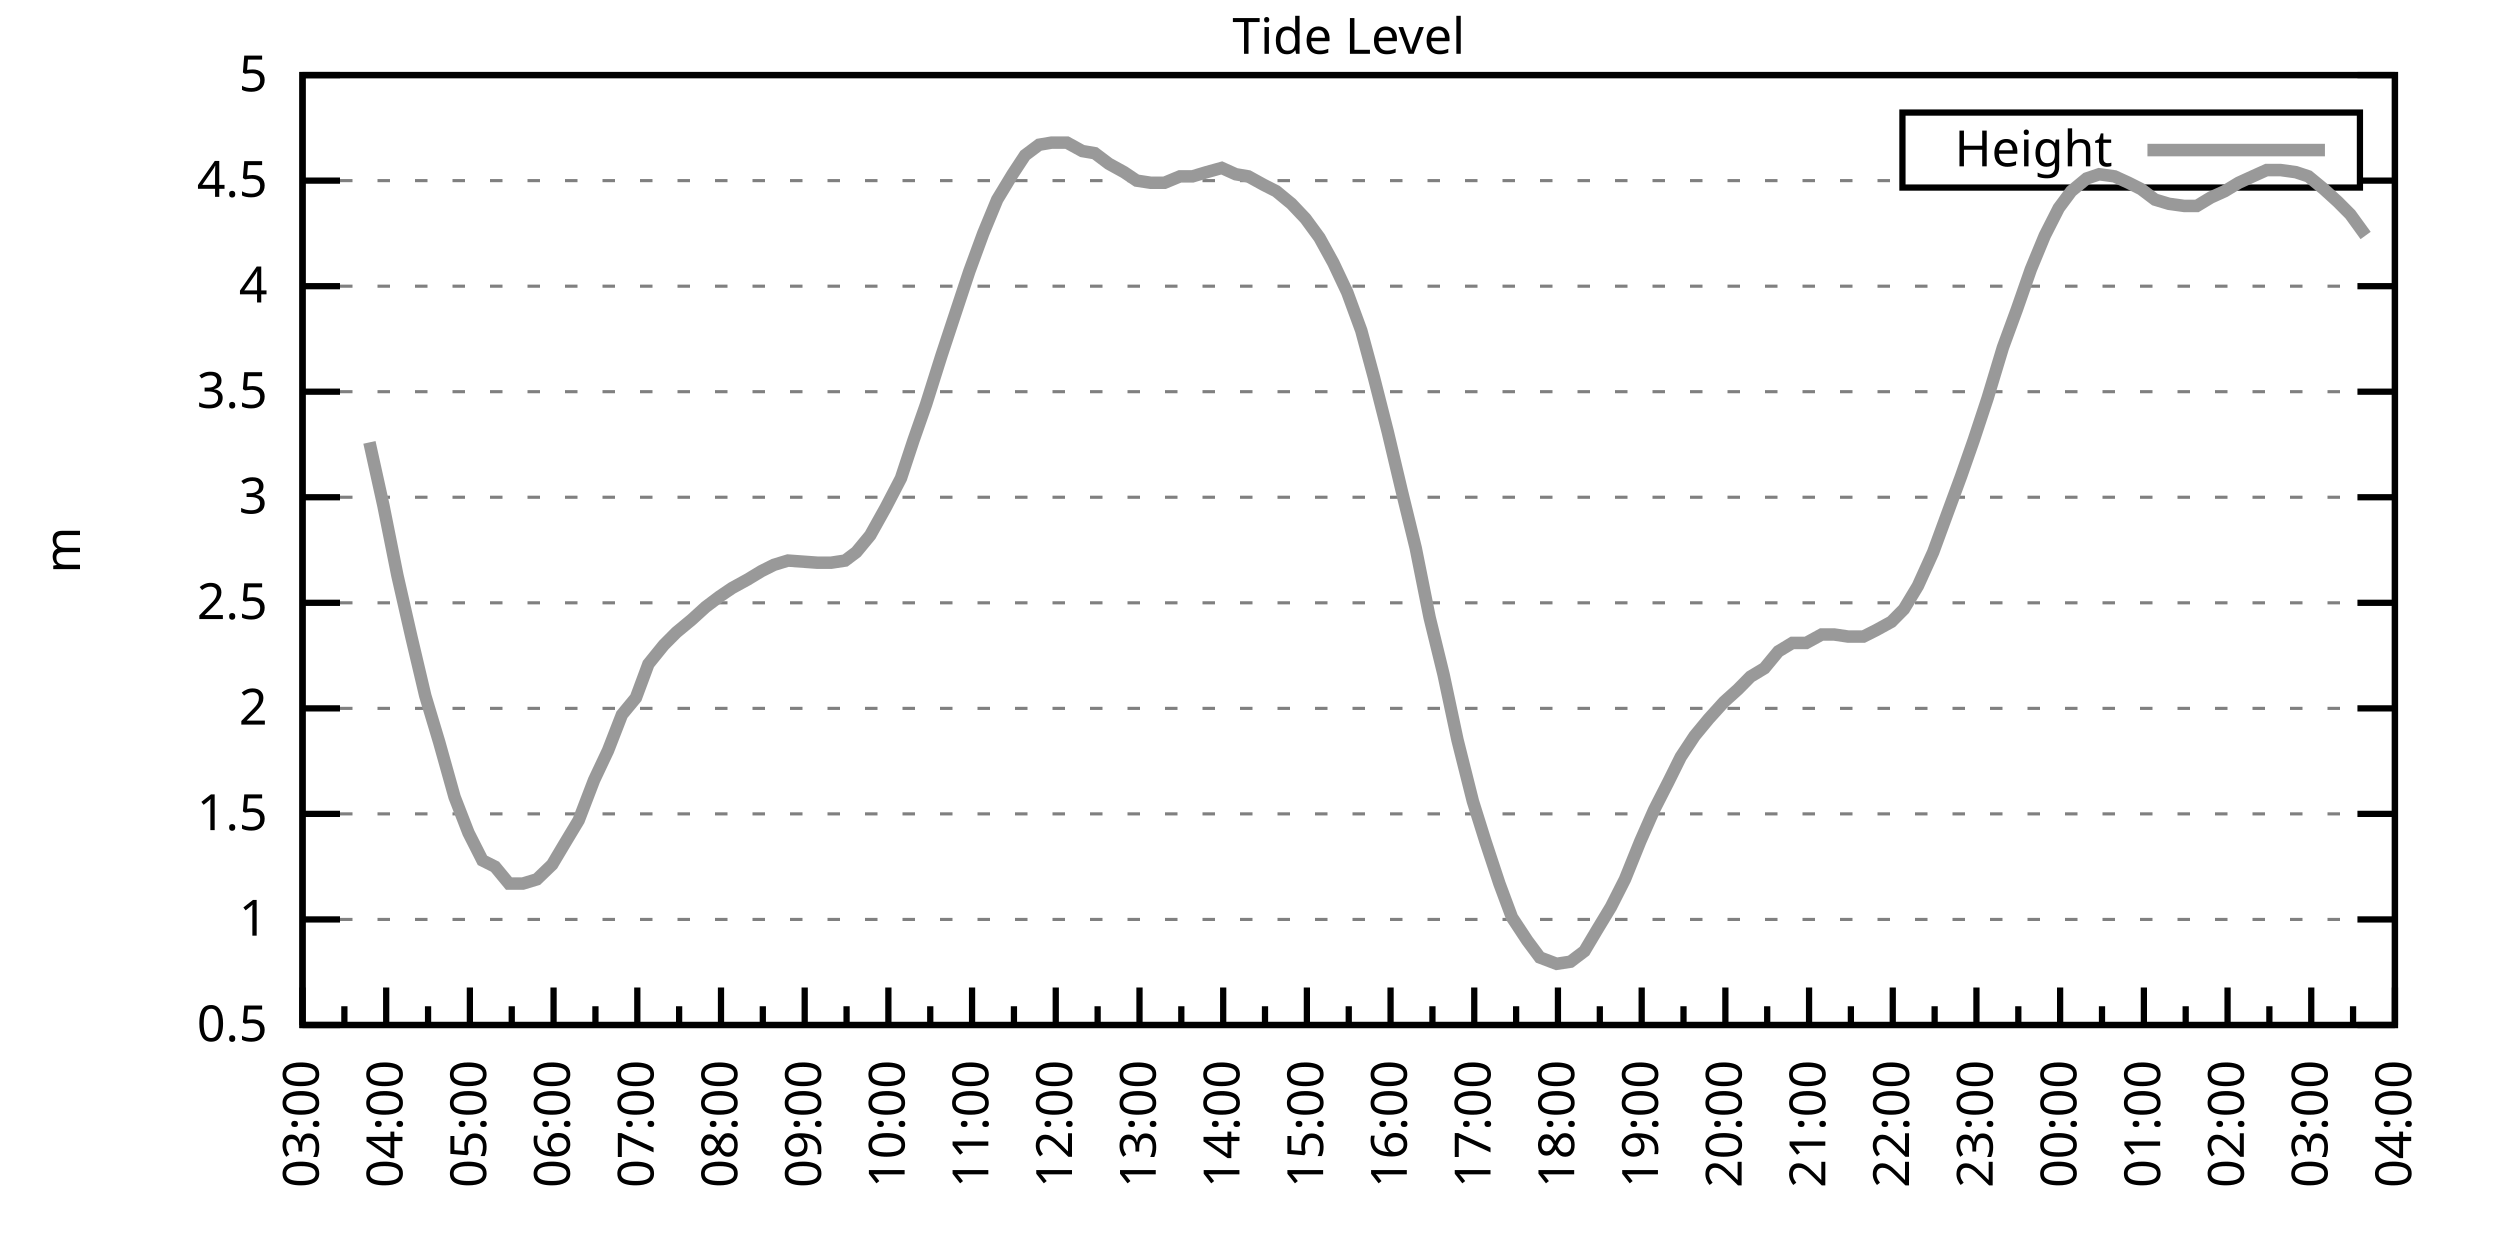
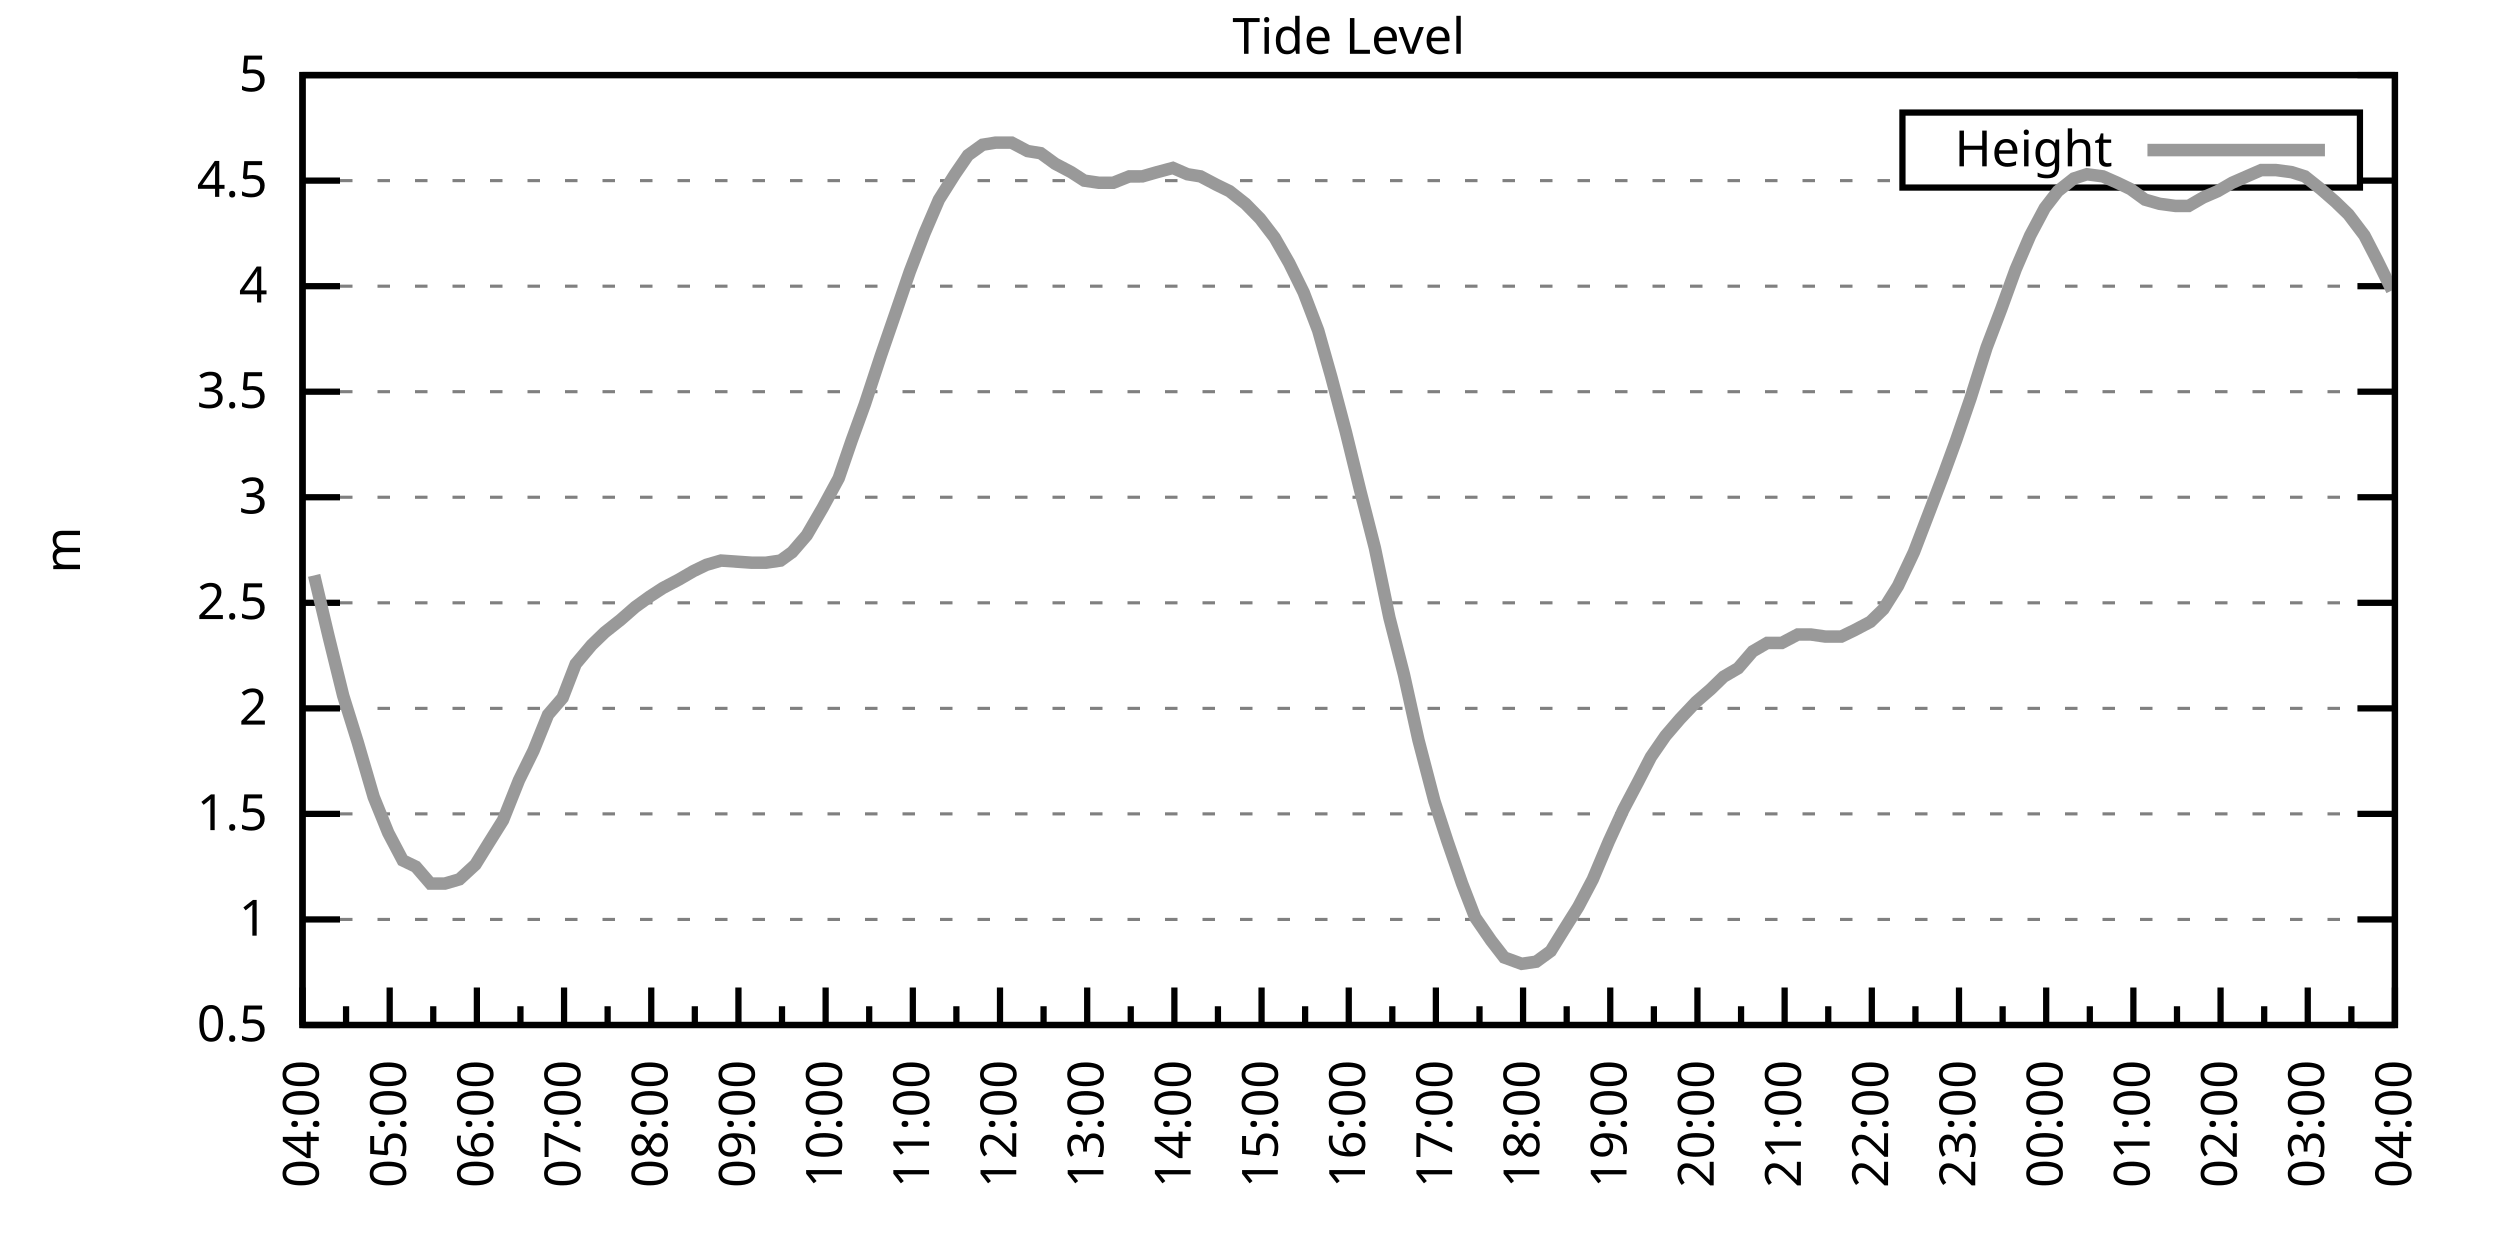
<svg xmlns="http://www.w3.org/2000/svg" xmlns:xlink="http://www.w3.org/1999/xlink" width="400" height="200" viewBox="0 0 400 200">
  <g id="gnuplot_canvas">
    <rect x="0" y="0" width="400" height="200" fill="none" />
    <defs>
      <circle id="gpDot" r="0.5" stroke-width="0.5" stroke="currentColor" />
      <path id="gpPt0" stroke-width="0.333" stroke="currentColor" d="M-1,0 h2 M0,-1 v2" />
      <path id="gpPt1" stroke-width="0.333" stroke="currentColor" d="M-1,-1 L1,1 M1,-1 L-1,1" />
      <path id="gpPt2" stroke-width="0.333" stroke="currentColor" d="M-1,0 L1,0 M0,-1 L0,1 M-1,-1 L1,1 M-1,1 L1,-1" />
      <rect id="gpPt3" stroke-width="0.333" stroke="currentColor" x="-1" y="-1" width="2" height="2" />
      <rect id="gpPt4" stroke-width="0.333" stroke="currentColor" fill="currentColor" x="-1" y="-1" width="2" height="2" />
      <circle id="gpPt5" stroke-width="0.333" stroke="currentColor" cx="0" cy="0" r="1" />
      <use xlink:href="#gpPt5" id="gpPt6" fill="currentColor" stroke="none" />
      <path id="gpPt7" stroke-width="0.333" stroke="currentColor" d="M0,-1.33 L-1.33,0.67 L1.33,0.67 z" />
      <use xlink:href="#gpPt7" id="gpPt8" fill="currentColor" stroke="none" />
      <use xlink:href="#gpPt7" id="gpPt9" stroke="currentColor" transform="rotate(180)" />
      <use xlink:href="#gpPt9" id="gpPt10" fill="currentColor" stroke="none" />
      <use xlink:href="#gpPt3" id="gpPt11" stroke="currentColor" transform="rotate(45)" />
      <use xlink:href="#gpPt11" id="gpPt12" fill="currentColor" stroke="none" />
      <path id="gpPt13" stroke-width="0.333" stroke="currentColor" d="M0,1.330 L1.265,0.411 L0.782,-1.067 L-0.782,-1.076 L-1.265,0.411 z" />
      <use xlink:href="#gpPt13" id="gpPt14" fill="currentColor" stroke="none" />
      <filter id="textbox" filterUnits="objectBoundingBox" x="0" y="0" height="1" width="1">
        <feFlood flood-color="white" flood-opacity="1" result="bgnd" />
        <feComposite in="SourceGraphic" in2="bgnd" operator="atop" />
      </filter>
      <filter id="greybox" filterUnits="objectBoundingBox" x="0" y="0" height="1" width="1">
        <feFlood flood-color="lightgrey" flood-opacity="1" result="grey" />
        <feComposite in="SourceGraphic" in2="grey" operator="atop" />
      </filter>
    </defs>
    <g fill="none" color="white" stroke="currentColor" stroke-width="1.00" stroke-linecap="butt" stroke-linejoin="miter">
</g>
    <g fill="none" color="black" stroke="currentColor" stroke-width="1.00" stroke-linecap="butt" stroke-linejoin="miter">
      <g stroke="none" shape-rendering="crispEdges">
        <polygon fill="rgb(255, 255, 255)" points="48.40,164.00 383.18,164.00 383.18,12.02 48.40,12.02 " />
      </g>
    </g>
    <g fill="none" color="black" stroke="currentColor" stroke-width="1.00" stroke-linecap="butt" stroke-linejoin="miter">
</g>
    <g fill="none" color="black" stroke="black" stroke-width="0.50" stroke-linecap="butt" stroke-linejoin="miter">
</g>
    <g fill="none" color="gray" stroke="currentColor" stroke-width="0.50" stroke-linecap="butt" stroke-linejoin="miter">
      <path stroke="gray" stroke-dasharray="2,4" class="gridline" d="M48.40,164.00 L383.19,164.00  " />
    </g>
    <g fill="none" color="gray" stroke="gray" stroke-width="1.00" stroke-linecap="butt" stroke-linejoin="miter">
</g>
    <g fill="none" color="black" stroke="currentColor" stroke-width="1.00" stroke-linecap="butt" stroke-linejoin="miter">
      <path stroke="black" d="M48.40,164.00 L54.40,164.00 M383.19,164.00 L377.19,164.00  " />
      <g transform="translate(42.80,166.60)" stroke="none" fill="black" font-family="Sans" font-size="8.00" text-anchor="end">
        <text>
          <tspan font-family="Sans"> 0.5</tspan>
        </text>
      </g>
    </g>
    <g fill="none" color="black" stroke="currentColor" stroke-width="1.00" stroke-linecap="butt" stroke-linejoin="miter">
</g>
    <g fill="none" color="black" stroke="black" stroke-width="0.50" stroke-linecap="butt" stroke-linejoin="miter">
</g>
    <g fill="none" color="gray" stroke="currentColor" stroke-width="0.50" stroke-linecap="butt" stroke-linejoin="miter">
      <path stroke="gray" stroke-dasharray="2,4" class="gridline" d="M48.40,147.11 L383.19,147.11  " />
    </g>
    <g fill="none" color="gray" stroke="gray" stroke-width="1.00" stroke-linecap="butt" stroke-linejoin="miter">
</g>
    <g fill="none" color="black" stroke="currentColor" stroke-width="1.00" stroke-linecap="butt" stroke-linejoin="miter">
      <path stroke="black" d="M48.40,147.11 L54.40,147.11 M383.19,147.11 L377.19,147.11  " />
      <g transform="translate(42.80,149.71)" stroke="none" fill="black" font-family="Sans" font-size="8.00" text-anchor="end">
        <text>
          <tspan font-family="Sans"> 1</tspan>
        </text>
      </g>
    </g>
    <g fill="none" color="black" stroke="currentColor" stroke-width="1.00" stroke-linecap="butt" stroke-linejoin="miter">
</g>
    <g fill="none" color="black" stroke="black" stroke-width="0.50" stroke-linecap="butt" stroke-linejoin="miter">
</g>
    <g fill="none" color="gray" stroke="currentColor" stroke-width="0.50" stroke-linecap="butt" stroke-linejoin="miter">
      <path stroke="gray" stroke-dasharray="2,4" class="gridline" d="M48.40,130.22 L383.19,130.22  " />
    </g>
    <g fill="none" color="gray" stroke="gray" stroke-width="1.00" stroke-linecap="butt" stroke-linejoin="miter">
</g>
    <g fill="none" color="black" stroke="currentColor" stroke-width="1.00" stroke-linecap="butt" stroke-linejoin="miter">
      <path stroke="black" d="M48.40,130.22 L54.40,130.22 M383.19,130.22 L377.19,130.22  " />
      <g transform="translate(42.80,132.82)" stroke="none" fill="black" font-family="Sans" font-size="8.00" text-anchor="end">
        <text>
          <tspan font-family="Sans"> 1.5</tspan>
        </text>
      </g>
    </g>
    <g fill="none" color="black" stroke="currentColor" stroke-width="1.00" stroke-linecap="butt" stroke-linejoin="miter">
</g>
    <g fill="none" color="black" stroke="black" stroke-width="0.50" stroke-linecap="butt" stroke-linejoin="miter">
</g>
    <g fill="none" color="gray" stroke="currentColor" stroke-width="0.50" stroke-linecap="butt" stroke-linejoin="miter">
      <path stroke="gray" stroke-dasharray="2,4" class="gridline" d="M48.40,113.34 L383.19,113.34  " />
    </g>
    <g fill="none" color="gray" stroke="gray" stroke-width="1.00" stroke-linecap="butt" stroke-linejoin="miter">
</g>
    <g fill="none" color="black" stroke="currentColor" stroke-width="1.00" stroke-linecap="butt" stroke-linejoin="miter">
      <path stroke="black" d="M48.40,113.34 L54.40,113.34 M383.19,113.34 L377.19,113.34  " />
      <g transform="translate(42.80,115.94)" stroke="none" fill="black" font-family="Sans" font-size="8.00" text-anchor="end">
        <text>
          <tspan font-family="Sans"> 2</tspan>
        </text>
      </g>
    </g>
    <g fill="none" color="black" stroke="currentColor" stroke-width="1.00" stroke-linecap="butt" stroke-linejoin="miter">
</g>
    <g fill="none" color="black" stroke="black" stroke-width="0.50" stroke-linecap="butt" stroke-linejoin="miter">
</g>
    <g fill="none" color="gray" stroke="currentColor" stroke-width="0.50" stroke-linecap="butt" stroke-linejoin="miter">
      <path stroke="gray" stroke-dasharray="2,4" class="gridline" d="M48.40,96.45 L383.19,96.45  " />
    </g>
    <g fill="none" color="gray" stroke="gray" stroke-width="1.00" stroke-linecap="butt" stroke-linejoin="miter">
</g>
    <g fill="none" color="black" stroke="currentColor" stroke-width="1.00" stroke-linecap="butt" stroke-linejoin="miter">
      <path stroke="black" d="M48.40,96.45 L54.40,96.45 M383.19,96.45 L377.19,96.45  " />
      <g transform="translate(42.80,99.05)" stroke="none" fill="black" font-family="Sans" font-size="8.00" text-anchor="end">
        <text>
          <tspan font-family="Sans"> 2.5</tspan>
        </text>
      </g>
    </g>
    <g fill="none" color="black" stroke="currentColor" stroke-width="1.00" stroke-linecap="butt" stroke-linejoin="miter">
</g>
    <g fill="none" color="black" stroke="black" stroke-width="0.50" stroke-linecap="butt" stroke-linejoin="miter">
</g>
    <g fill="none" color="gray" stroke="currentColor" stroke-width="0.50" stroke-linecap="butt" stroke-linejoin="miter">
      <path stroke="gray" stroke-dasharray="2,4" class="gridline" d="M48.40,79.56 L383.19,79.56  " />
    </g>
    <g fill="none" color="gray" stroke="gray" stroke-width="1.00" stroke-linecap="butt" stroke-linejoin="miter">
</g>
    <g fill="none" color="black" stroke="currentColor" stroke-width="1.00" stroke-linecap="butt" stroke-linejoin="miter">
      <path stroke="black" d="M48.40,79.56 L54.40,79.56 M383.19,79.56 L377.19,79.56  " />
      <g transform="translate(42.80,82.16)" stroke="none" fill="black" font-family="Sans" font-size="8.00" text-anchor="end">
        <text>
          <tspan font-family="Sans"> 3</tspan>
        </text>
      </g>
    </g>
    <g fill="none" color="black" stroke="currentColor" stroke-width="1.00" stroke-linecap="butt" stroke-linejoin="miter">
</g>
    <g fill="none" color="black" stroke="black" stroke-width="0.50" stroke-linecap="butt" stroke-linejoin="miter">
</g>
    <g fill="none" color="gray" stroke="currentColor" stroke-width="0.50" stroke-linecap="butt" stroke-linejoin="miter">
      <path stroke="gray" stroke-dasharray="2,4" class="gridline" d="M48.40,62.67 L383.19,62.67  " />
    </g>
    <g fill="none" color="gray" stroke="gray" stroke-width="1.00" stroke-linecap="butt" stroke-linejoin="miter">
</g>
    <g fill="none" color="black" stroke="currentColor" stroke-width="1.00" stroke-linecap="butt" stroke-linejoin="miter">
      <path stroke="black" d="M48.40,62.67 L54.40,62.67 M383.19,62.67 L377.19,62.67  " />
      <g transform="translate(42.80,65.27)" stroke="none" fill="black" font-family="Sans" font-size="8.00" text-anchor="end">
        <text>
          <tspan font-family="Sans"> 3.5</tspan>
        </text>
      </g>
    </g>
    <g fill="none" color="black" stroke="currentColor" stroke-width="1.00" stroke-linecap="butt" stroke-linejoin="miter">
</g>
    <g fill="none" color="black" stroke="black" stroke-width="0.50" stroke-linecap="butt" stroke-linejoin="miter">
</g>
    <g fill="none" color="gray" stroke="currentColor" stroke-width="0.50" stroke-linecap="butt" stroke-linejoin="miter">
      <path stroke="gray" stroke-dasharray="2,4" class="gridline" d="M48.40,45.79 L383.19,45.79  " />
    </g>
    <g fill="none" color="gray" stroke="gray" stroke-width="1.00" stroke-linecap="butt" stroke-linejoin="miter">
</g>
    <g fill="none" color="black" stroke="currentColor" stroke-width="1.00" stroke-linecap="butt" stroke-linejoin="miter">
      <path stroke="black" d="M48.40,45.79 L54.40,45.79 M383.19,45.79 L377.19,45.79  " />
      <g transform="translate(42.80,48.39)" stroke="none" fill="black" font-family="Sans" font-size="8.00" text-anchor="end">
        <text>
          <tspan font-family="Sans"> 4</tspan>
        </text>
      </g>
    </g>
    <g fill="none" color="black" stroke="currentColor" stroke-width="1.00" stroke-linecap="butt" stroke-linejoin="miter">
</g>
    <g fill="none" color="black" stroke="black" stroke-width="0.50" stroke-linecap="butt" stroke-linejoin="miter">
</g>
    <g fill="none" color="gray" stroke="currentColor" stroke-width="0.50" stroke-linecap="butt" stroke-linejoin="miter">
      <path stroke="gray" stroke-dasharray="2,4" class="gridline" d="M48.40,28.90 L304.39,28.90 M377.59,28.90 L383.19,28.90  " />
    </g>
    <g fill="none" color="gray" stroke="gray" stroke-width="1.00" stroke-linecap="butt" stroke-linejoin="miter">
</g>
    <g fill="none" color="black" stroke="currentColor" stroke-width="1.00" stroke-linecap="butt" stroke-linejoin="miter">
      <path stroke="black" d="M48.40,28.90 L54.40,28.90 M383.19,28.90 L377.19,28.90  " />
      <g transform="translate(42.80,31.50)" stroke="none" fill="black" font-family="Sans" font-size="8.00" text-anchor="end">
        <text>
          <tspan font-family="Sans"> 4.5</tspan>
        </text>
      </g>
    </g>
    <g fill="none" color="black" stroke="currentColor" stroke-width="1.00" stroke-linecap="butt" stroke-linejoin="miter">
</g>
    <g fill="none" color="black" stroke="black" stroke-width="0.50" stroke-linecap="butt" stroke-linejoin="miter">
</g>
    <g fill="none" color="gray" stroke="currentColor" stroke-width="0.50" stroke-linecap="butt" stroke-linejoin="miter">
      <path stroke="gray" stroke-dasharray="2,4" class="gridline" d="M48.40,12.01 L383.19,12.01  " />
    </g>
    <g fill="none" color="gray" stroke="gray" stroke-width="1.00" stroke-linecap="butt" stroke-linejoin="miter">
</g>
    <g fill="none" color="black" stroke="currentColor" stroke-width="1.00" stroke-linecap="butt" stroke-linejoin="miter">
      <path stroke="black" d="M48.40,12.01 L54.40,12.01 M383.19,12.01 L377.19,12.01  " />
      <g transform="translate(42.80,14.61)" stroke="none" fill="black" font-family="Sans" font-size="8.00" text-anchor="end">
        <text>
          <tspan font-family="Sans"> 5</tspan>
        </text>
      </g>
    </g>
    <g fill="none" color="black" stroke="currentColor" stroke-width="1.00" stroke-linecap="butt" stroke-linejoin="miter">
      <path stroke="black" d="M48.40,164.00 L48.40,158.00  " />
      <g transform="translate(51.00,169.60) rotate(270)" stroke="none" fill="black" font-family="Sans" font-size="8.00" text-anchor="end">
        <text>
+           <tspan font-family="Sans">04:00</tspan>
+         </text>
+       </g>
+     </g>
+     <g fill="none" color="black" stroke="currentColor" stroke-width="1.00" stroke-linecap="butt" stroke-linejoin="miter">
+       <path stroke="black" d="M55.37,164.00 L55.37,161.00 M62.35,164.00 L62.35,158.00  " />
+       <g transform="translate(64.95,169.60) rotate(270)" stroke="none" fill="black" font-family="Sans" font-size="8.00" text-anchor="end">
+         <text>
+           <tspan font-family="Sans">05:00</tspan>
+         </text>
+       </g>
+     </g>
+     <g fill="none" color="black" stroke="currentColor" stroke-width="1.00" stroke-linecap="butt" stroke-linejoin="miter">
+       <path stroke="black" d="M69.32,164.00 L69.32,161.00 M76.30,164.00 L76.30,158.00  " />
+       <g transform="translate(78.90,169.60) rotate(270)" stroke="none" fill="black" font-family="Sans" font-size="8.00" text-anchor="end">
+         <text>
+           <tspan font-family="Sans">06:00</tspan>
+         </text>
+       </g>
+     </g>
+     <g fill="none" color="black" stroke="currentColor" stroke-width="1.00" stroke-linecap="butt" stroke-linejoin="miter">
+       <path stroke="black" d="M83.27,164.00 L83.27,161.00 M90.25,164.00 L90.25,158.00  " />
+       <g transform="translate(92.85,169.60) rotate(270)" stroke="none" fill="black" font-family="Sans" font-size="8.00" text-anchor="end">
+         <text>
+           <tspan font-family="Sans">07:00</tspan>
+         </text>
+       </g>
+     </g>
+     <g fill="none" color="black" stroke="currentColor" stroke-width="1.00" stroke-linecap="butt" stroke-linejoin="miter">
+       <path stroke="black" d="M97.22,164.00 L97.22,161.00 M104.20,164.00 L104.20,158.00  " />
+       <g transform="translate(106.80,169.60) rotate(270)" stroke="none" fill="black" font-family="Sans" font-size="8.00" text-anchor="end">
+         <text>
+           <tspan font-family="Sans">08:00</tspan>
+         </text>
+       </g>
+     </g>
+     <g fill="none" color="black" stroke="currentColor" stroke-width="1.00" stroke-linecap="butt" stroke-linejoin="miter">
+       <path stroke="black" d="M111.17,164.00 L111.17,161.00 M118.15,164.00 L118.15,158.00  " />
+       <g transform="translate(120.75,169.60) rotate(270)" stroke="none" fill="black" font-family="Sans" font-size="8.00" text-anchor="end">
+         <text>
+           <tspan font-family="Sans">09:00</tspan>
+         </text>
+       </g>
+     </g>
+     <g fill="none" color="black" stroke="currentColor" stroke-width="1.00" stroke-linecap="butt" stroke-linejoin="miter">
+       <path stroke="black" d="M125.12,164.00 L125.12,161.00 M132.10,164.00 L132.10,158.00  " />
+       <g transform="translate(134.70,169.60) rotate(270)" stroke="none" fill="black" font-family="Sans" font-size="8.00" text-anchor="end">
+         <text>
+           <tspan font-family="Sans">10:00</tspan>
+         </text>
+       </g>
+     </g>
+     <g fill="none" color="black" stroke="currentColor" stroke-width="1.00" stroke-linecap="butt" stroke-linejoin="miter">
+       <path stroke="black" d="M139.07,164.00 L139.07,161.00 M146.05,164.00 L146.05,158.00  " />
+       <g transform="translate(148.65,169.60) rotate(270)" stroke="none" fill="black" font-family="Sans" font-size="8.00" text-anchor="end">
+         <text>
+           <tspan font-family="Sans">11:00</tspan>
+         </text>
+       </g>
+     </g>
+     <g fill="none" color="black" stroke="currentColor" stroke-width="1.00" stroke-linecap="butt" stroke-linejoin="miter">
+       <path stroke="black" d="M153.02,164.00 L153.02,161.00 M160.00,164.00 L160.00,158.00  " />
+       <g transform="translate(162.60,169.60) rotate(270)" stroke="none" fill="black" font-family="Sans" font-size="8.00" text-anchor="end">
+         <text>
+           <tspan font-family="Sans">12:00</tspan>
+         </text>
+       </g>
+     </g>
+     <g fill="none" color="black" stroke="currentColor" stroke-width="1.00" stroke-linecap="butt" stroke-linejoin="miter">
+       <path stroke="black" d="M166.97,164.00 L166.97,161.00 M173.95,164.00 L173.95,158.00  " />
+       <g transform="translate(176.55,169.60) rotate(270)" stroke="none" fill="black" font-family="Sans" font-size="8.00" text-anchor="end">
+         <text>
+           <tspan font-family="Sans">13:00</tspan>
+         </text>
+       </g>
+     </g>
+     <g fill="none" color="black" stroke="currentColor" stroke-width="1.00" stroke-linecap="butt" stroke-linejoin="miter">
+       <path stroke="black" d="M180.92,164.00 L180.92,161.00 M187.90,164.00 L187.90,158.00  " />
+       <g transform="translate(190.50,169.60) rotate(270)" stroke="none" fill="black" font-family="Sans" font-size="8.00" text-anchor="end">
+         <text>
+           <tspan font-family="Sans">14:00</tspan>
+         </text>
+       </g>
+     </g>
+     <g fill="none" color="black" stroke="currentColor" stroke-width="1.00" stroke-linecap="butt" stroke-linejoin="miter">
+       <path stroke="black" d="M194.87,164.00 L194.87,161.00 M201.85,164.00 L201.85,158.00  " />
+       <g transform="translate(204.45,169.60) rotate(270)" stroke="none" fill="black" font-family="Sans" font-size="8.00" text-anchor="end">
+         <text>
+           <tspan font-family="Sans">15:00</tspan>
+         </text>
+       </g>
+     </g>
+     <g fill="none" color="black" stroke="currentColor" stroke-width="1.00" stroke-linecap="butt" stroke-linejoin="miter">
+       <path stroke="black" d="M208.82,164.00 L208.82,161.00 M215.80,164.00 L215.80,158.00  " />
+       <g transform="translate(218.40,169.60) rotate(270)" stroke="none" fill="black" font-family="Sans" font-size="8.00" text-anchor="end">
+         <text>
+           <tspan font-family="Sans">16:00</tspan>
+         </text>
+       </g>
+     </g>
+     <g fill="none" color="black" stroke="currentColor" stroke-width="1.00" stroke-linecap="butt" stroke-linejoin="miter">
+       <path stroke="black" d="M222.77,164.00 L222.77,161.00 M229.74,164.00 L229.74,158.00  " />
+       <g transform="translate(232.34,169.60) rotate(270)" stroke="none" fill="black" font-family="Sans" font-size="8.00" text-anchor="end">
+         <text>
+           <tspan font-family="Sans">17:00</tspan>
+         </text>
+       </g>
+     </g>
+     <g fill="none" color="black" stroke="currentColor" stroke-width="1.00" stroke-linecap="butt" stroke-linejoin="miter">
+       <path stroke="black" d="M236.72,164.00 L236.72,161.00 M243.69,164.00 L243.69,158.00  " />
+       <g transform="translate(246.29,169.60) rotate(270)" stroke="none" fill="black" font-family="Sans" font-size="8.00" text-anchor="end">
+         <text>
+           <tspan font-family="Sans">18:00</tspan>
+         </text>
+       </g>
+     </g>
+     <g fill="none" color="black" stroke="currentColor" stroke-width="1.00" stroke-linecap="butt" stroke-linejoin="miter">
+       <path stroke="black" d="M250.67,164.00 L250.67,161.00 M257.64,164.00 L257.64,158.00  " />
+       <g transform="translate(260.24,169.60) rotate(270)" stroke="none" fill="black" font-family="Sans" font-size="8.00" text-anchor="end">
+         <text>
+           <tspan font-family="Sans">19:00</tspan>
+         </text>
+       </g>
+     </g>
+     <g fill="none" color="black" stroke="currentColor" stroke-width="1.00" stroke-linecap="butt" stroke-linejoin="miter">
+       <path stroke="black" d="M264.62,164.00 L264.62,161.00 M271.59,164.00 L271.59,158.00  " />
+       <g transform="translate(274.19,169.60) rotate(270)" stroke="none" fill="black" font-family="Sans" font-size="8.00" text-anchor="end">
+         <text>
+           <tspan font-family="Sans">20:00</tspan>
+         </text>
+       </g>
+     </g>
+     <g fill="none" color="black" stroke="currentColor" stroke-width="1.00" stroke-linecap="butt" stroke-linejoin="miter">
+       <path stroke="black" d="M278.57,164.00 L278.57,161.00 M285.54,164.00 L285.54,158.00  " />
+       <g transform="translate(288.14,169.60) rotate(270)" stroke="none" fill="black" font-family="Sans" font-size="8.00" text-anchor="end">
+         <text>
+           <tspan font-family="Sans">21:00</tspan>
+         </text>
+       </g>
+     </g>
+     <g fill="none" color="black" stroke="currentColor" stroke-width="1.00" stroke-linecap="butt" stroke-linejoin="miter">
+       <path stroke="black" d="M292.52,164.00 L292.52,161.00 M299.49,164.00 L299.49,158.00  " />
+       <g transform="translate(302.09,169.60) rotate(270)" stroke="none" fill="black" font-family="Sans" font-size="8.00" text-anchor="end">
+         <text>
+           <tspan font-family="Sans">22:00</tspan>
+         </text>
+       </g>
+     </g>
+     <g fill="none" color="black" stroke="currentColor" stroke-width="1.00" stroke-linecap="butt" stroke-linejoin="miter">
+       <path stroke="black" d="M306.47,164.00 L306.47,161.00 M313.44,164.00 L313.44,158.00  " />
+       <g transform="translate(316.04,169.60) rotate(270)" stroke="none" fill="black" font-family="Sans" font-size="8.00" text-anchor="end">
+         <text>
+           <tspan font-family="Sans">23:00</tspan>
+         </text>
+       </g>
+     </g>
+     <g fill="none" color="black" stroke="currentColor" stroke-width="1.00" stroke-linecap="butt" stroke-linejoin="miter">
+       <path stroke="black" d="M320.42,164.00 L320.42,161.00 M327.39,164.00 L327.39,158.00  " />
+       <g transform="translate(329.99,169.60) rotate(270)" stroke="none" fill="black" font-family="Sans" font-size="8.00" text-anchor="end">
+         <text>
+           <tspan font-family="Sans">00:00</tspan>
+         </text>
+       </g>
+     </g>
+     <g fill="none" color="black" stroke="currentColor" stroke-width="1.00" stroke-linecap="butt" stroke-linejoin="miter">
+       <path stroke="black" d="M334.37,164.00 L334.37,161.00 M341.34,164.00 L341.34,158.00  " />
+       <g transform="translate(343.94,169.60) rotate(270)" stroke="none" fill="black" font-family="Sans" font-size="8.00" text-anchor="end">
+         <text>
+           <tspan font-family="Sans">01:00</tspan>
+         </text>
+       </g>
+     </g>
+     <g fill="none" color="black" stroke="currentColor" stroke-width="1.00" stroke-linecap="butt" stroke-linejoin="miter">
+       <path stroke="black" d="M348.32,164.00 L348.32,161.00 M355.29,164.00 L355.29,158.00  " />
+       <g transform="translate(357.89,169.60) rotate(270)" stroke="none" fill="black" font-family="Sans" font-size="8.00" text-anchor="end">
+         <text>
+           <tspan font-family="Sans">02:00</tspan>
+         </text>
+       </g>
+     </g>
+     <g fill="none" color="black" stroke="currentColor" stroke-width="1.00" stroke-linecap="butt" stroke-linejoin="miter">
+       <path stroke="black" d="M362.27,164.00 L362.27,161.00 M369.24,164.00 L369.24,158.00  " />
+       <g transform="translate(371.84,169.60) rotate(270)" stroke="none" fill="black" font-family="Sans" font-size="8.00" text-anchor="end">
+         <text>
          <tspan font-family="Sans">03:00</tspan>
        </text>
      </g>
    </g>
    <g fill="none" color="black" stroke="currentColor" stroke-width="1.00" stroke-linecap="butt" stroke-linejoin="miter">
-       <path stroke="black" d="M55.10,164.00 L55.10,161.00 M61.79,164.00 L61.79,158.00  " />
-       <g transform="translate(64.39,169.60) rotate(270)" stroke="none" fill="black" font-family="Sans" font-size="8.00" text-anchor="end">
-         <text>
-           <tspan font-family="Sans">04:00</tspan>
-         </text>
-       </g>
-     </g>
-     <g fill="none" color="black" stroke="currentColor" stroke-width="1.00" stroke-linecap="butt" stroke-linejoin="miter">
-       <path stroke="black" d="M68.49,164.00 L68.49,161.00 M75.18,164.00 L75.18,158.00  " />
-       <g transform="translate(77.78,169.60) rotate(270)" stroke="none" fill="black" font-family="Sans" font-size="8.00" text-anchor="end">
-         <text>
-           <tspan font-family="Sans">05:00</tspan>
-         </text>
-       </g>
-     </g>
-     <g fill="none" color="black" stroke="currentColor" stroke-width="1.00" stroke-linecap="butt" stroke-linejoin="miter">
-       <path stroke="black" d="M81.88,164.00 L81.88,161.00 M88.57,164.00 L88.57,158.00  " />
-       <g transform="translate(91.17,169.60) rotate(270)" stroke="none" fill="black" font-family="Sans" font-size="8.00" text-anchor="end">
-         <text>
-           <tspan font-family="Sans">06:00</tspan>
-         </text>
-       </g>
-     </g>
-     <g fill="none" color="black" stroke="currentColor" stroke-width="1.00" stroke-linecap="butt" stroke-linejoin="miter">
-       <path stroke="black" d="M95.27,164.00 L95.27,161.00 M101.97,164.00 L101.97,158.00  " />
-       <g transform="translate(104.57,169.60) rotate(270)" stroke="none" fill="black" font-family="Sans" font-size="8.00" text-anchor="end">
-         <text>
-           <tspan font-family="Sans">07:00</tspan>
-         </text>
-       </g>
-     </g>
-     <g fill="none" color="black" stroke="currentColor" stroke-width="1.00" stroke-linecap="butt" stroke-linejoin="miter">
-       <path stroke="black" d="M108.66,164.00 L108.66,161.00 M115.36,164.00 L115.36,158.00  " />
-       <g transform="translate(117.96,169.60) rotate(270)" stroke="none" fill="black" font-family="Sans" font-size="8.00" text-anchor="end">
-         <text>
-           <tspan font-family="Sans">08:00</tspan>
-         </text>
-       </g>
-     </g>
-     <g fill="none" color="black" stroke="currentColor" stroke-width="1.00" stroke-linecap="butt" stroke-linejoin="miter">
-       <path stroke="black" d="M122.05,164.00 L122.05,161.00 M128.75,164.00 L128.75,158.00  " />
-       <g transform="translate(131.35,169.60) rotate(270)" stroke="none" fill="black" font-family="Sans" font-size="8.00" text-anchor="end">
-         <text>
-           <tspan font-family="Sans">09:00</tspan>
-         </text>
-       </g>
-     </g>
-     <g fill="none" color="black" stroke="currentColor" stroke-width="1.00" stroke-linecap="butt" stroke-linejoin="miter">
-       <path stroke="black" d="M135.45,164.00 L135.45,161.00 M142.14,164.00 L142.14,158.00  " />
-       <g transform="translate(144.74,169.60) rotate(270)" stroke="none" fill="black" font-family="Sans" font-size="8.00" text-anchor="end">
-         <text>
-           <tspan font-family="Sans">10:00</tspan>
-         </text>
-       </g>
-     </g>
-     <g fill="none" color="black" stroke="currentColor" stroke-width="1.00" stroke-linecap="butt" stroke-linejoin="miter">
-       <path stroke="black" d="M148.84,164.00 L148.84,161.00 M155.53,164.00 L155.53,158.00  " />
-       <g transform="translate(158.13,169.60) rotate(270)" stroke="none" fill="black" font-family="Sans" font-size="8.00" text-anchor="end">
-         <text>
-           <tspan font-family="Sans">11:00</tspan>
-         </text>
-       </g>
-     </g>
-     <g fill="none" color="black" stroke="currentColor" stroke-width="1.00" stroke-linecap="butt" stroke-linejoin="miter">
-       <path stroke="black" d="M162.23,164.00 L162.23,161.00 M168.92,164.00 L168.92,158.00  " />
-       <g transform="translate(171.52,169.60) rotate(270)" stroke="none" fill="black" font-family="Sans" font-size="8.00" text-anchor="end">
-         <text>
-           <tspan font-family="Sans">12:00</tspan>
-         </text>
-       </g>
-     </g>
-     <g fill="none" color="black" stroke="currentColor" stroke-width="1.00" stroke-linecap="butt" stroke-linejoin="miter">
-       <path stroke="black" d="M175.62,164.00 L175.62,161.00 M182.32,164.00 L182.32,158.00  " />
-       <g transform="translate(184.92,169.60) rotate(270)" stroke="none" fill="black" font-family="Sans" font-size="8.00" text-anchor="end">
-         <text>
-           <tspan font-family="Sans">13:00</tspan>
-         </text>
-       </g>
-     </g>
-     <g fill="none" color="black" stroke="currentColor" stroke-width="1.00" stroke-linecap="butt" stroke-linejoin="miter">
-       <path stroke="black" d="M189.01,164.00 L189.01,161.00 M195.71,164.00 L195.71,158.00  " />
-       <g transform="translate(198.31,169.60) rotate(270)" stroke="none" fill="black" font-family="Sans" font-size="8.00" text-anchor="end">
-         <text>
-           <tspan font-family="Sans">14:00</tspan>
-         </text>
-       </g>
-     </g>
-     <g fill="none" color="black" stroke="currentColor" stroke-width="1.00" stroke-linecap="butt" stroke-linejoin="miter">
-       <path stroke="black" d="M202.40,164.00 L202.40,161.00 M209.10,164.00 L209.10,158.00  " />
-       <g transform="translate(211.70,169.60) rotate(270)" stroke="none" fill="black" font-family="Sans" font-size="8.00" text-anchor="end">
-         <text>
-           <tspan font-family="Sans">15:00</tspan>
-         </text>
-       </g>
-     </g>
-     <g fill="none" color="black" stroke="currentColor" stroke-width="1.00" stroke-linecap="butt" stroke-linejoin="miter">
-       <path stroke="black" d="M215.80,164.00 L215.80,161.00 M222.49,164.00 L222.49,158.00  " />
-       <g transform="translate(225.09,169.60) rotate(270)" stroke="none" fill="black" font-family="Sans" font-size="8.00" text-anchor="end">
-         <text>
-           <tspan font-family="Sans">16:00</tspan>
-         </text>
-       </g>
-     </g>
-     <g fill="none" color="black" stroke="currentColor" stroke-width="1.00" stroke-linecap="butt" stroke-linejoin="miter">
-       <path stroke="black" d="M229.19,164.00 L229.19,161.00 M235.88,164.00 L235.88,158.00  " />
-       <g transform="translate(238.48,169.60) rotate(270)" stroke="none" fill="black" font-family="Sans" font-size="8.00" text-anchor="end">
-         <text>
-           <tspan font-family="Sans">17:00</tspan>
-         </text>
-       </g>
-     </g>
-     <g fill="none" color="black" stroke="currentColor" stroke-width="1.00" stroke-linecap="butt" stroke-linejoin="miter">
-       <path stroke="black" d="M242.58,164.00 L242.58,161.00 M249.27,164.00 L249.27,158.00  " />
-       <g transform="translate(251.87,169.60) rotate(270)" stroke="none" fill="black" font-family="Sans" font-size="8.00" text-anchor="end">
-         <text>
-           <tspan font-family="Sans">18:00</tspan>
-         </text>
-       </g>
-     </g>
-     <g fill="none" color="black" stroke="currentColor" stroke-width="1.00" stroke-linecap="butt" stroke-linejoin="miter">
-       <path stroke="black" d="M255.97,164.00 L255.97,161.00 M262.67,164.00 L262.67,158.00  " />
-       <g transform="translate(265.27,169.60) rotate(270)" stroke="none" fill="black" font-family="Sans" font-size="8.00" text-anchor="end">
-         <text>
-           <tspan font-family="Sans">19:00</tspan>
-         </text>
-       </g>
-     </g>
-     <g fill="none" color="black" stroke="currentColor" stroke-width="1.00" stroke-linecap="butt" stroke-linejoin="miter">
-       <path stroke="black" d="M269.36,164.00 L269.36,161.00 M276.06,164.00 L276.06,158.00  " />
-       <g transform="translate(278.66,169.60) rotate(270)" stroke="none" fill="black" font-family="Sans" font-size="8.00" text-anchor="end">
-         <text>
-           <tspan font-family="Sans">20:00</tspan>
-         </text>
-       </g>
-     </g>
-     <g fill="none" color="black" stroke="currentColor" stroke-width="1.00" stroke-linecap="butt" stroke-linejoin="miter">
-       <path stroke="black" d="M282.75,164.00 L282.75,161.00 M289.45,164.00 L289.45,158.00  " />
-       <g transform="translate(292.05,169.60) rotate(270)" stroke="none" fill="black" font-family="Sans" font-size="8.00" text-anchor="end">
-         <text>
-           <tspan font-family="Sans">21:00</tspan>
-         </text>
-       </g>
-     </g>
-     <g fill="none" color="black" stroke="currentColor" stroke-width="1.00" stroke-linecap="butt" stroke-linejoin="miter">
-       <path stroke="black" d="M296.14,164.00 L296.14,161.00 M302.84,164.00 L302.84,158.00  " />
-       <g transform="translate(305.44,169.60) rotate(270)" stroke="none" fill="black" font-family="Sans" font-size="8.00" text-anchor="end">
-         <text>
-           <tspan font-family="Sans">22:00</tspan>
-         </text>
-       </g>
-     </g>
-     <g fill="none" color="black" stroke="currentColor" stroke-width="1.00" stroke-linecap="butt" stroke-linejoin="miter">
-       <path stroke="black" d="M309.54,164.00 L309.54,161.00 M316.23,164.00 L316.23,158.00  " />
-       <g transform="translate(318.83,169.60) rotate(270)" stroke="none" fill="black" font-family="Sans" font-size="8.00" text-anchor="end">
-         <text>
-           <tspan font-family="Sans">23:00</tspan>
-         </text>
-       </g>
-     </g>
-     <g fill="none" color="black" stroke="currentColor" stroke-width="1.00" stroke-linecap="butt" stroke-linejoin="miter">
-       <path stroke="black" d="M322.93,164.00 L322.93,161.00 M329.62,164.00 L329.62,158.00  " />
-       <g transform="translate(332.22,169.60) rotate(270)" stroke="none" fill="black" font-family="Sans" font-size="8.00" text-anchor="end">
-         <text>
-           <tspan font-family="Sans">00:00</tspan>
-         </text>
-       </g>
-     </g>
-     <g fill="none" color="black" stroke="currentColor" stroke-width="1.00" stroke-linecap="butt" stroke-linejoin="miter">
-       <path stroke="black" d="M336.32,164.00 L336.32,161.00 M343.02,164.00 L343.02,158.00  " />
-       <g transform="translate(345.62,169.60) rotate(270)" stroke="none" fill="black" font-family="Sans" font-size="8.00" text-anchor="end">
-         <text>
-           <tspan font-family="Sans">01:00</tspan>
-         </text>
-       </g>
-     </g>
-     <g fill="none" color="black" stroke="currentColor" stroke-width="1.00" stroke-linecap="butt" stroke-linejoin="miter">
-       <path stroke="black" d="M349.71,164.00 L349.71,161.00 M356.41,164.00 L356.41,158.00  " />
-       <g transform="translate(359.01,169.60) rotate(270)" stroke="none" fill="black" font-family="Sans" font-size="8.00" text-anchor="end">
-         <text>
-           <tspan font-family="Sans">02:00</tspan>
-         </text>
-       </g>
-     </g>
-     <g fill="none" color="black" stroke="currentColor" stroke-width="1.00" stroke-linecap="butt" stroke-linejoin="miter">
-       <path stroke="black" d="M363.10,164.00 L363.10,161.00 M369.80,164.00 L369.80,158.00  " />
-       <g transform="translate(372.40,169.60) rotate(270)" stroke="none" fill="black" font-family="Sans" font-size="8.00" text-anchor="end">
-         <text>
-           <tspan font-family="Sans">03:00</tspan>
-         </text>
-       </g>
-     </g>
-     <g fill="none" color="black" stroke="currentColor" stroke-width="1.00" stroke-linecap="butt" stroke-linejoin="miter">
-       <path stroke="black" d="M376.49,164.00 L376.49,161.00 M383.19,164.00 L383.19,158.00  " />
+       <path stroke="black" d="M376.22,164.00 L376.22,161.00 M383.19,164.00 L383.19,158.00  " />
      <g transform="translate(385.79,169.60) rotate(270)" stroke="none" fill="black" font-family="Sans" font-size="8.00" text-anchor="end">
        <text>
          <tspan font-family="Sans">04:00</tspan>
        </text>
      </g>
    </g>
    <g fill="none" color="black" stroke="currentColor" stroke-width="1.00" stroke-linecap="butt" stroke-linejoin="miter">
</g>
    <g fill="none" color="black" stroke="currentColor" stroke-width="1.00" stroke-linecap="butt" stroke-linejoin="miter">
      <path stroke="black" d="M48.40,12.01 L48.40,164.00 L383.19,164.00 L383.19,12.01 L48.40,12.01 Z  " />
    </g>
    <g fill="none" color="black" stroke="currentColor" stroke-width="1.00" stroke-linecap="butt" stroke-linejoin="miter">
      <g transform="translate(12.80,88.01) rotate(270)" stroke="none" fill="black" font-family="Sans" font-size="8.00" text-anchor="middle">
        <text>
          <tspan font-family="Sans">m</tspan>
        </text>
      </g>
    </g>
    <g fill="none" color="black" stroke="currentColor" stroke-width="1.00" stroke-linecap="butt" stroke-linejoin="miter">
</g>
    <g fill="none" color="black" stroke="currentColor" stroke-width="1.00" stroke-linecap="butt" stroke-linejoin="miter">
      <path stroke="black" d="M304.39,30.01 L304.39,18.01 L377.59,18.01 L377.59,30.01 L304.39,30.01 Z  " />
    </g>
    <g id="Tide_level_plot_1">
      <g fill="none" color="white" stroke="black" stroke-width="2.00" stroke-linecap="butt" stroke-linejoin="miter">
</g>
      <g fill="none" color="black" stroke="currentColor" stroke-width="2.00" stroke-linecap="butt" stroke-linejoin="miter">
        <g transform="translate(337.99,26.61)" stroke="none" fill="black" font-family="Sans" font-size="8.00" text-anchor="end">
          <text>
            <tspan font-family="Sans">Height</tspan>
          </text>
        </g>
      </g>
      <g fill="none" color="black" stroke="currentColor" stroke-width="2.00" stroke-linecap="butt" stroke-linejoin="miter">
-         <path stroke="rgb(153, 153, 153)" d="M343.59,24.01 L371.99,24.01 M59.11,70.78 L61.35,80.91 L63.58,92.06 L65.81,101.85 L68.04,111.31 L70.27,118.74   L72.73,127.52 L74.96,133.26 L77.19,137.66 L79.20,138.67 L81.43,141.37 L83.66,141.37 L85.90,140.69 L88.35,138.33   L90.36,134.95 L92.59,131.24 L95.05,124.82 L97.28,120.09 L99.51,114.35 L101.74,111.65 L103.75,106.24 L106.21,103.20   L108.22,101.18 L110.67,99.15 L112.90,97.12 L115.13,95.44 L117.14,94.08 L119.60,92.73 L121.83,91.38 L123.84,90.37   L126.07,89.69 L130.76,90.03 L132.99,90.03 L135.22,89.69 L137.01,88.34 L139.24,85.64 L141.69,81.25 L144.15,76.52   L146.16,70.44 L148.17,64.70 L150.62,56.93 L152.85,50.18 L155.09,43.42 L157.32,37.34 L159.55,31.94 L162.01,27.88   L164.01,24.84 L166.25,23.16 L168.25,22.82 L170.71,22.82 L173.17,24.17 L175.17,24.51 L177.41,26.20 L179.86,27.55   L181.87,28.90 L184.10,29.24 L186.33,29.24 L188.79,28.22 L190.80,28.22 L193.03,27.55 L195.48,26.87 L197.72,27.88   L199.73,28.22 L202.18,29.57 L204.19,30.59 L206.64,32.61 L208.88,34.98 L211.11,38.02 L213.34,42.07 L215.57,46.80   L217.80,52.88 L219.81,60.31 L222.04,69.09 L224.28,78.55 L226.51,87.67 L228.74,98.81 L230.97,107.93 L233.20,118.40   L235.66,128.20 L237.67,134.62 L239.90,141.37 L241.91,146.77 L244.36,150.49 L246.37,153.19 L249.05,154.21 L251.28,153.87   L253.51,152.18 L255.52,148.80 L257.76,145.09 L259.99,140.69 L262.44,134.62 L264.67,129.55 L266.91,125.16 L268.92,121.11   L271.15,117.73 L273.38,115.03 L275.83,112.32 L278.07,110.30 L280.07,108.27 L282.31,106.92 L284.54,104.22 L286.77,102.87   L289.00,102.87 L291.46,101.52 L293.47,101.52 L295.70,101.85 L298.15,101.85 L300.16,100.84 L302.62,99.49 L304.63,97.46   L306.86,93.75 L309.31,88.34 L311.54,82.26 L313.78,76.18 L315.79,70.44 L318.02,63.69 L320.47,55.58 L322.70,49.50   L324.94,43.08 L327.17,37.68 L329.40,33.29 L331.41,30.59 L333.86,28.56 L335.87,27.88 L338.33,28.22 L340.56,29.24   L342.57,30.25 L344.80,31.94 L347.03,32.61 L349.49,32.95 L351.50,32.95 L353.73,31.60 L355.96,30.59 L358.19,29.24   L360.42,28.22 L362.66,27.21 L364.89,27.21 L367.34,27.55 L369.35,28.22 L371.81,30.25 L374.04,32.28 L376.05,34.30   L378.50,37.68  " />
+         <path stroke="rgb(153, 153, 153)" d="M343.59,24.01 L371.99,24.01 M50.26,92.06 L52.58,101.85 L54.91,111.31 L57.23,118.74 L59.79,127.52 L62.12,133.26   L64.44,137.66 L66.53,138.67 L68.86,141.37 L71.18,141.37 L73.51,140.69 L76.07,138.33 L78.16,134.95 L80.48,131.24   L83.04,124.82 L85.37,120.09 L87.69,114.35 L90.02,111.65 L92.11,106.24 L94.67,103.20 L96.76,101.18 L99.32,99.15   L101.64,97.12 L103.97,95.44 L106.06,94.08 L108.62,92.73 L110.94,91.38 L113.03,90.37 L115.36,89.69 L120.24,90.03   L122.57,90.03 L124.89,89.69 L126.75,88.34 L129.08,85.64 L131.63,81.25 L134.19,76.52 L136.28,70.44 L138.37,64.70   L140.93,56.93 L143.26,50.18 L145.58,43.42 L147.91,37.34 L150.23,31.94 L152.79,27.88 L154.88,24.84 L157.21,23.16   L159.30,22.82 L161.86,22.82 L164.41,24.17 L166.51,24.51 L168.83,26.20 L171.39,27.55 L173.48,28.90 L175.81,29.24   L178.13,29.24 L180.69,28.22 L182.78,28.22 L185.11,27.55 L187.66,26.87 L189.99,27.88 L192.08,28.22 L194.64,29.57   L196.73,30.59 L199.29,32.61 L201.61,34.98 L203.94,38.02 L206.26,42.07 L208.59,46.80 L210.91,52.88 L213.01,60.31   L215.33,69.09 L217.65,78.55 L219.98,87.67 L222.30,98.81 L224.63,107.93 L226.95,118.40 L229.51,128.20 L231.60,134.62   L233.93,141.37 L236.02,146.77 L238.58,150.49 L240.67,153.19 L243.46,154.21 L245.79,153.87 L248.11,152.18 L250.20,148.80   L252.53,145.09 L254.85,140.69 L257.41,134.62 L259.74,129.55 L262.06,125.16 L264.15,121.11 L266.48,117.73 L268.80,115.03   L271.36,112.32 L273.69,110.30 L275.78,108.27 L278.10,106.92 L280.43,104.22 L282.75,102.87 L285.08,102.87 L287.64,101.52   L289.73,101.52 L292.05,101.85 L294.61,101.85 L296.70,100.84 L299.26,99.49 L301.35,97.46 L303.68,93.75 L306.23,88.34   L308.56,82.26 L310.88,76.18 L312.98,70.44 L315.30,63.69 L317.86,55.58 L320.18,49.50 L322.51,43.08 L324.83,37.68   L327.16,33.29 L329.25,30.59 L331.81,28.56 L333.90,27.88 L336.46,28.22 L338.78,29.24 L340.88,30.25 L343.20,31.94   L345.53,32.61 L348.08,32.95 L350.18,32.95 L352.50,31.60 L354.83,30.59 L357.15,29.24 L359.48,28.22 L361.80,27.21   L364.13,27.21 L366.68,27.55 L368.78,28.22 L371.33,30.25 L373.66,32.28 L375.75,34.30 L378.31,37.68 L380.40,41.73   L382.73,46.46  " />
      </g>
    </g>
    <g fill="none" color="black" stroke="currentColor" stroke-width="2.00" stroke-linecap="butt" stroke-linejoin="miter">
</g>
    <g fill="none" color="black" stroke="black" stroke-width="1.00" stroke-linecap="butt" stroke-linejoin="miter">
</g>
    <g fill="none" color="black" stroke="currentColor" stroke-width="1.00" stroke-linecap="butt" stroke-linejoin="miter">
      <path stroke="black" d="M48.40,12.01 L48.40,164.00 L383.19,164.00 L383.19,12.01 L48.40,12.01 Z  " />
    </g>
    <g fill="none" color="black" stroke="currentColor" stroke-width="1.00" stroke-linecap="butt" stroke-linejoin="miter">
      <g transform="translate(215.79,8.61)" stroke="none" fill="black" font-family="Sans" font-size="8.00" text-anchor="middle">
        <text>
          <tspan font-family="Sans">Tide Level</tspan>
        </text>
      </g>
    </g>
    <g fill="none" color="black" stroke="currentColor" stroke-width="1.00" stroke-linecap="butt" stroke-linejoin="miter">
</g>
  </g>
</svg>
